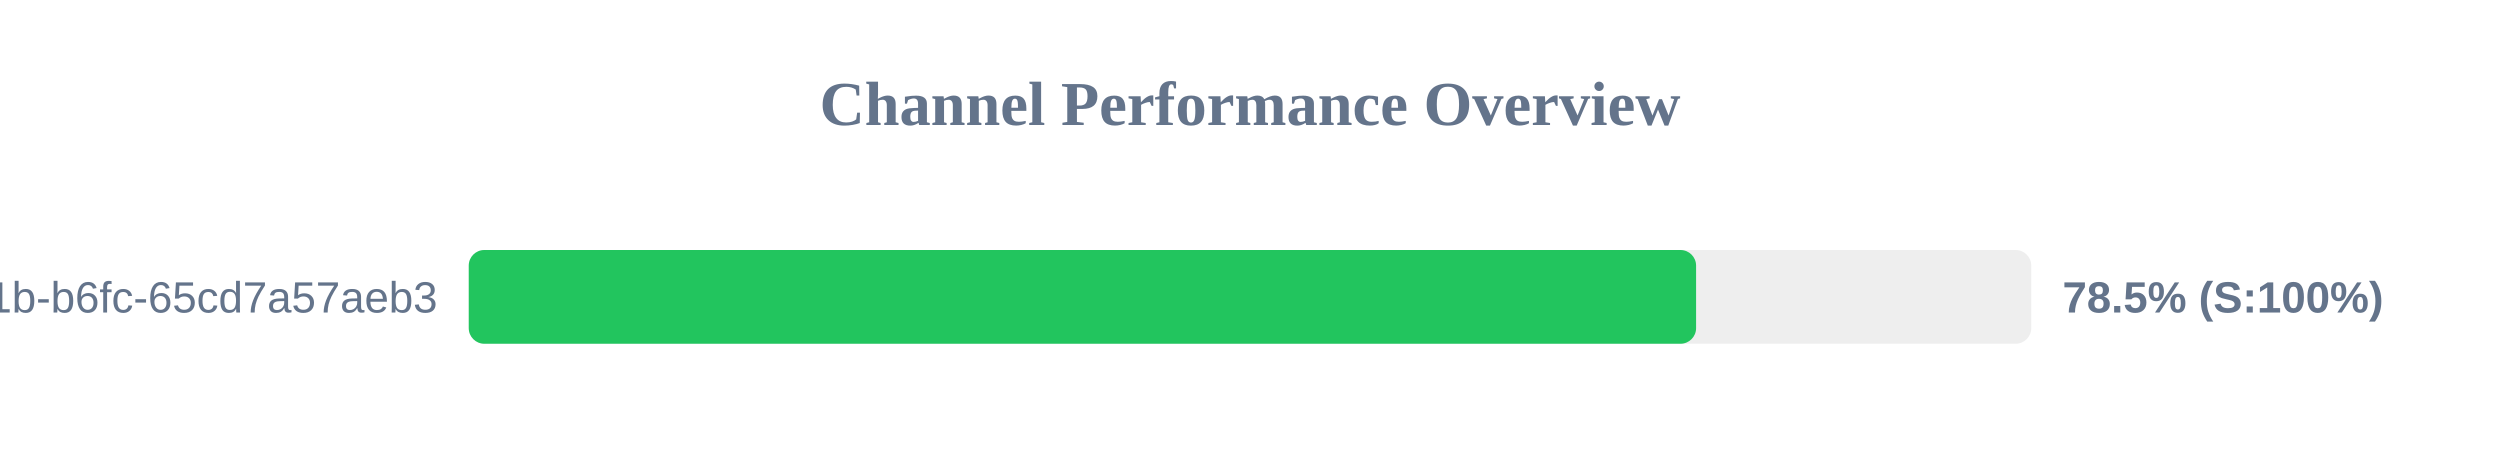
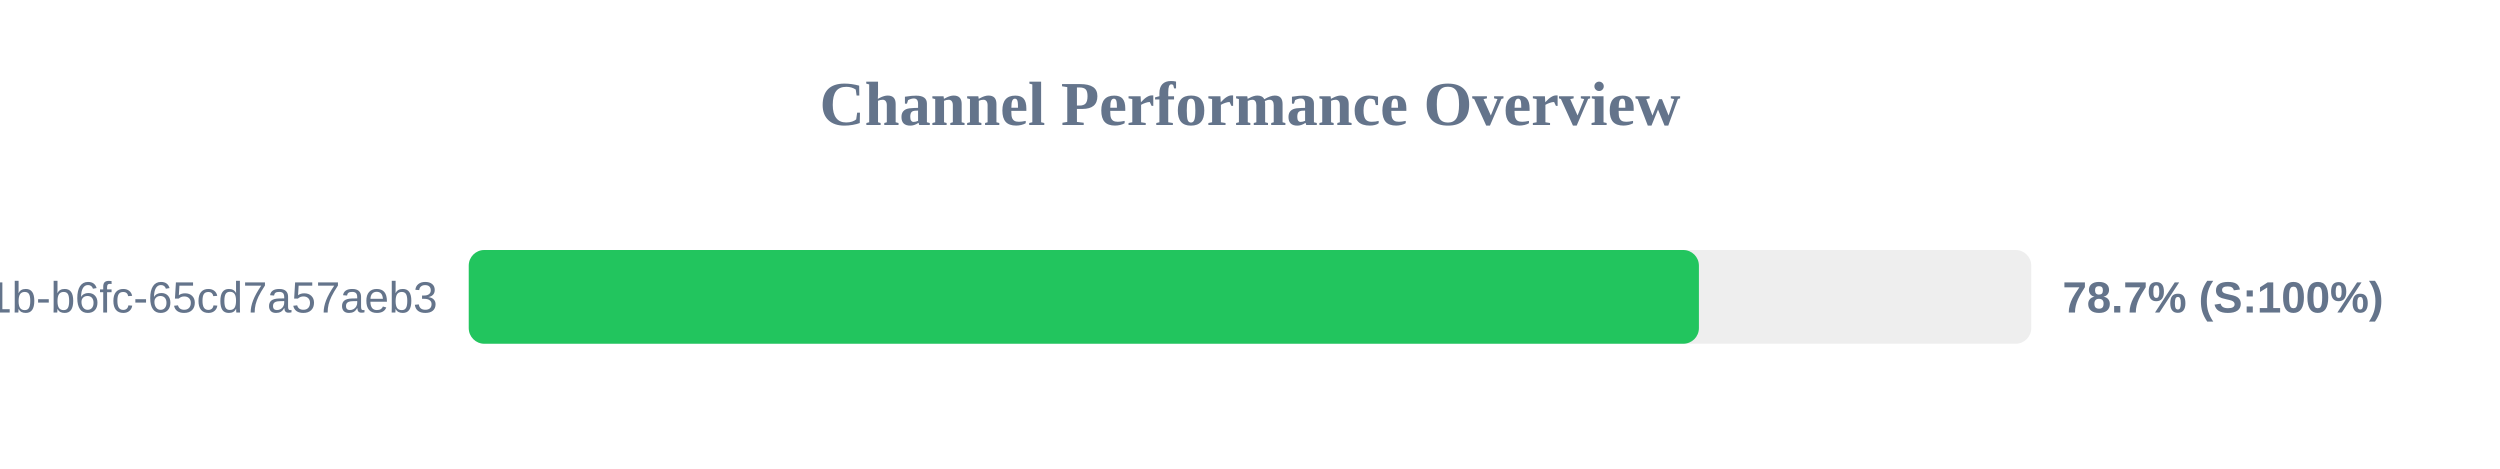
<svg xmlns="http://www.w3.org/2000/svg" width="800" height="150" version="1.1">
  <style>
        .row { font: 14px Arial; fill: #64748b; }
        .score { font: bold 14px Arial; fill: #64748b; }
    </style>
  <text x="400" y="40" text-anchor="middle" font-size="20px" font-weight="bold" fill="#64748b">Channel Performance Overview</text>
  <rect x="150" y="80" width="500" height="30" fill="#eee" rx="5" />
-   <rect x="150" y="80" width="392.75" height="30" fill="#22c55e" rx="5" />
+   <rect x="150" y="80" width="393.65" height="30" fill="#22c55e" rx="5" />
  <text x="140" y="100" text-anchor="end" class="row">?uuid=9c859345-959f-491b-b6fc-65cd7a57aeb3</text>
-   <text x="660" y="100" text-anchor="start" class="score">78.5% (S:100%)</text>
+   <text x="660" y="100" text-anchor="start" class="score">78.7% (S:100%)</text>
</svg>
